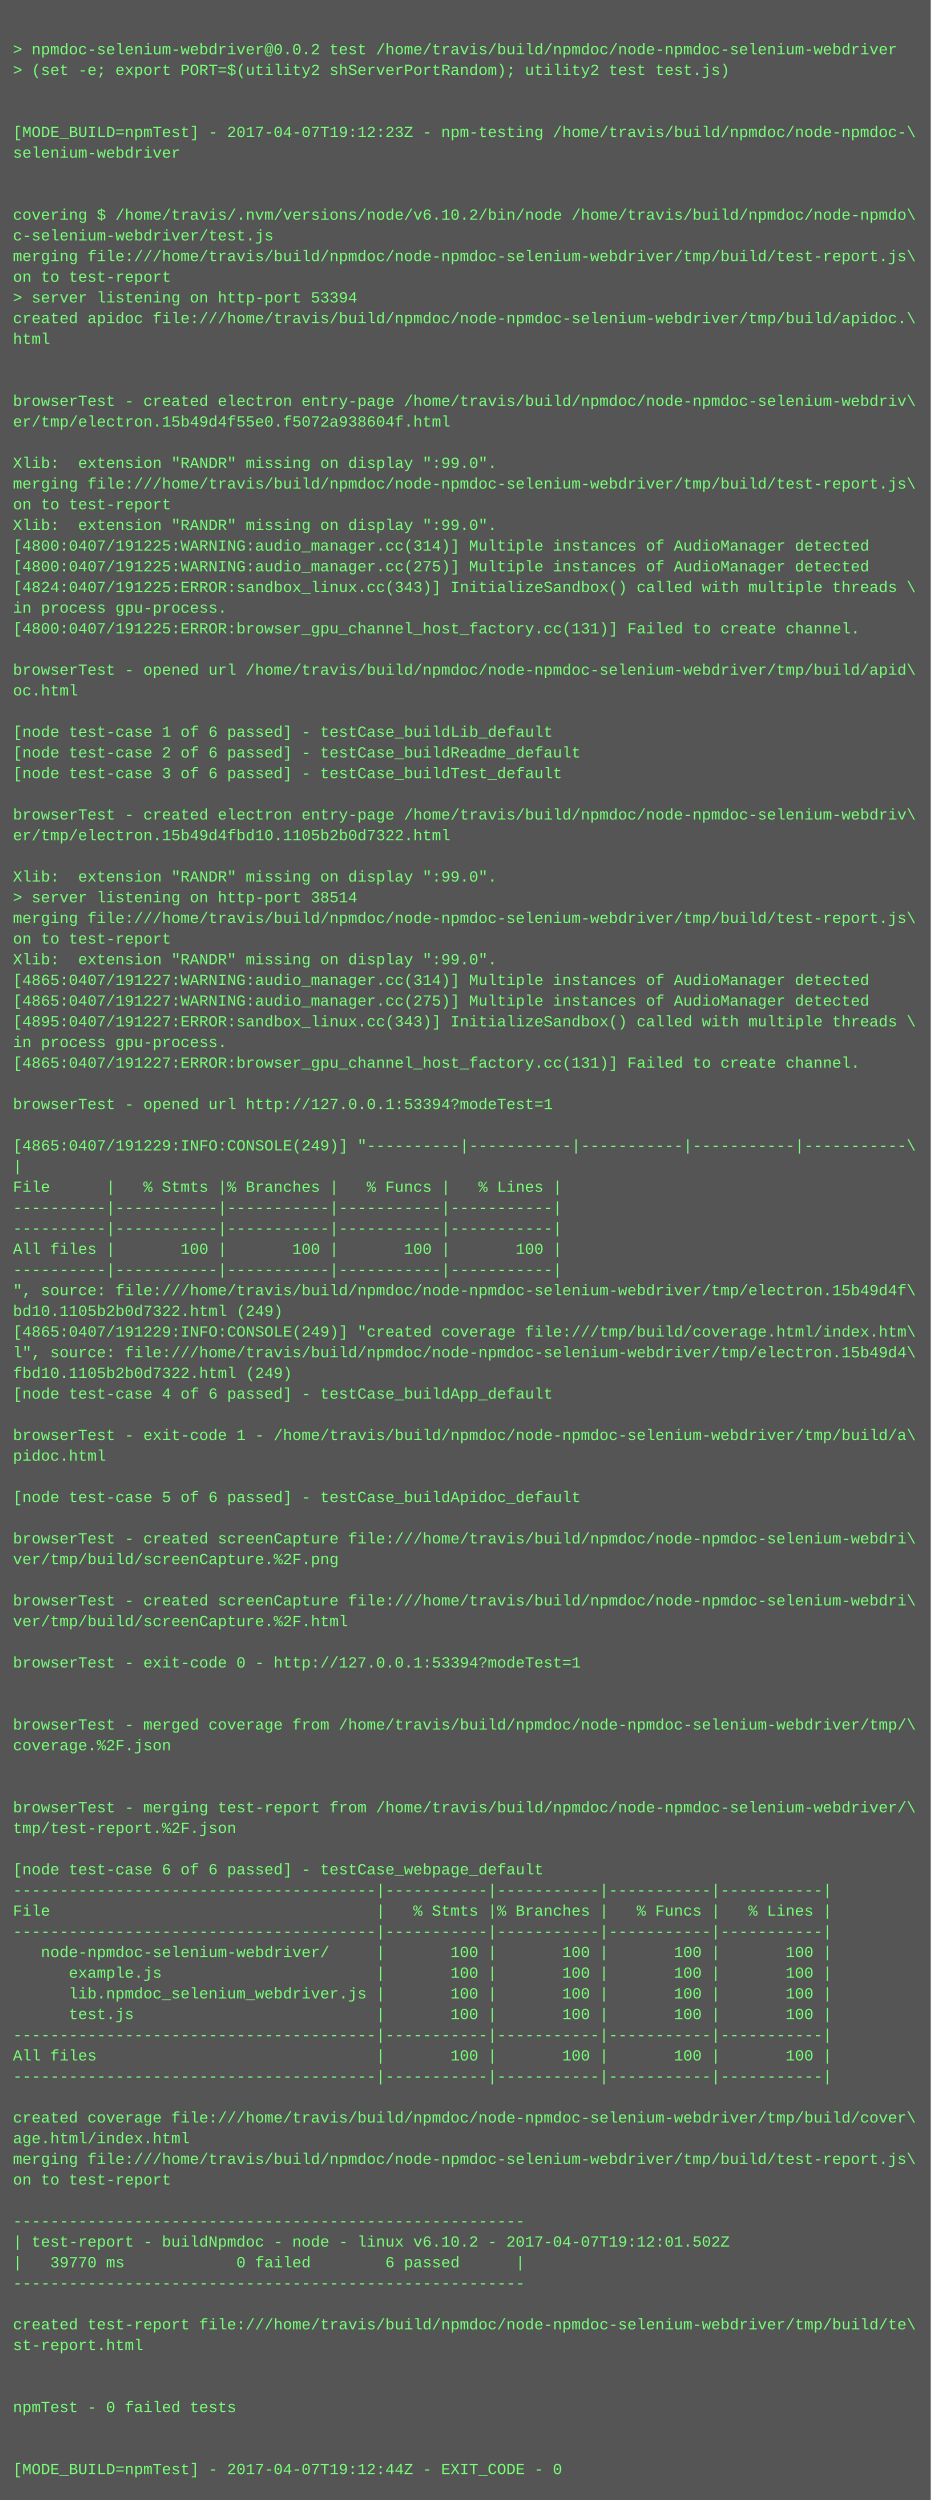
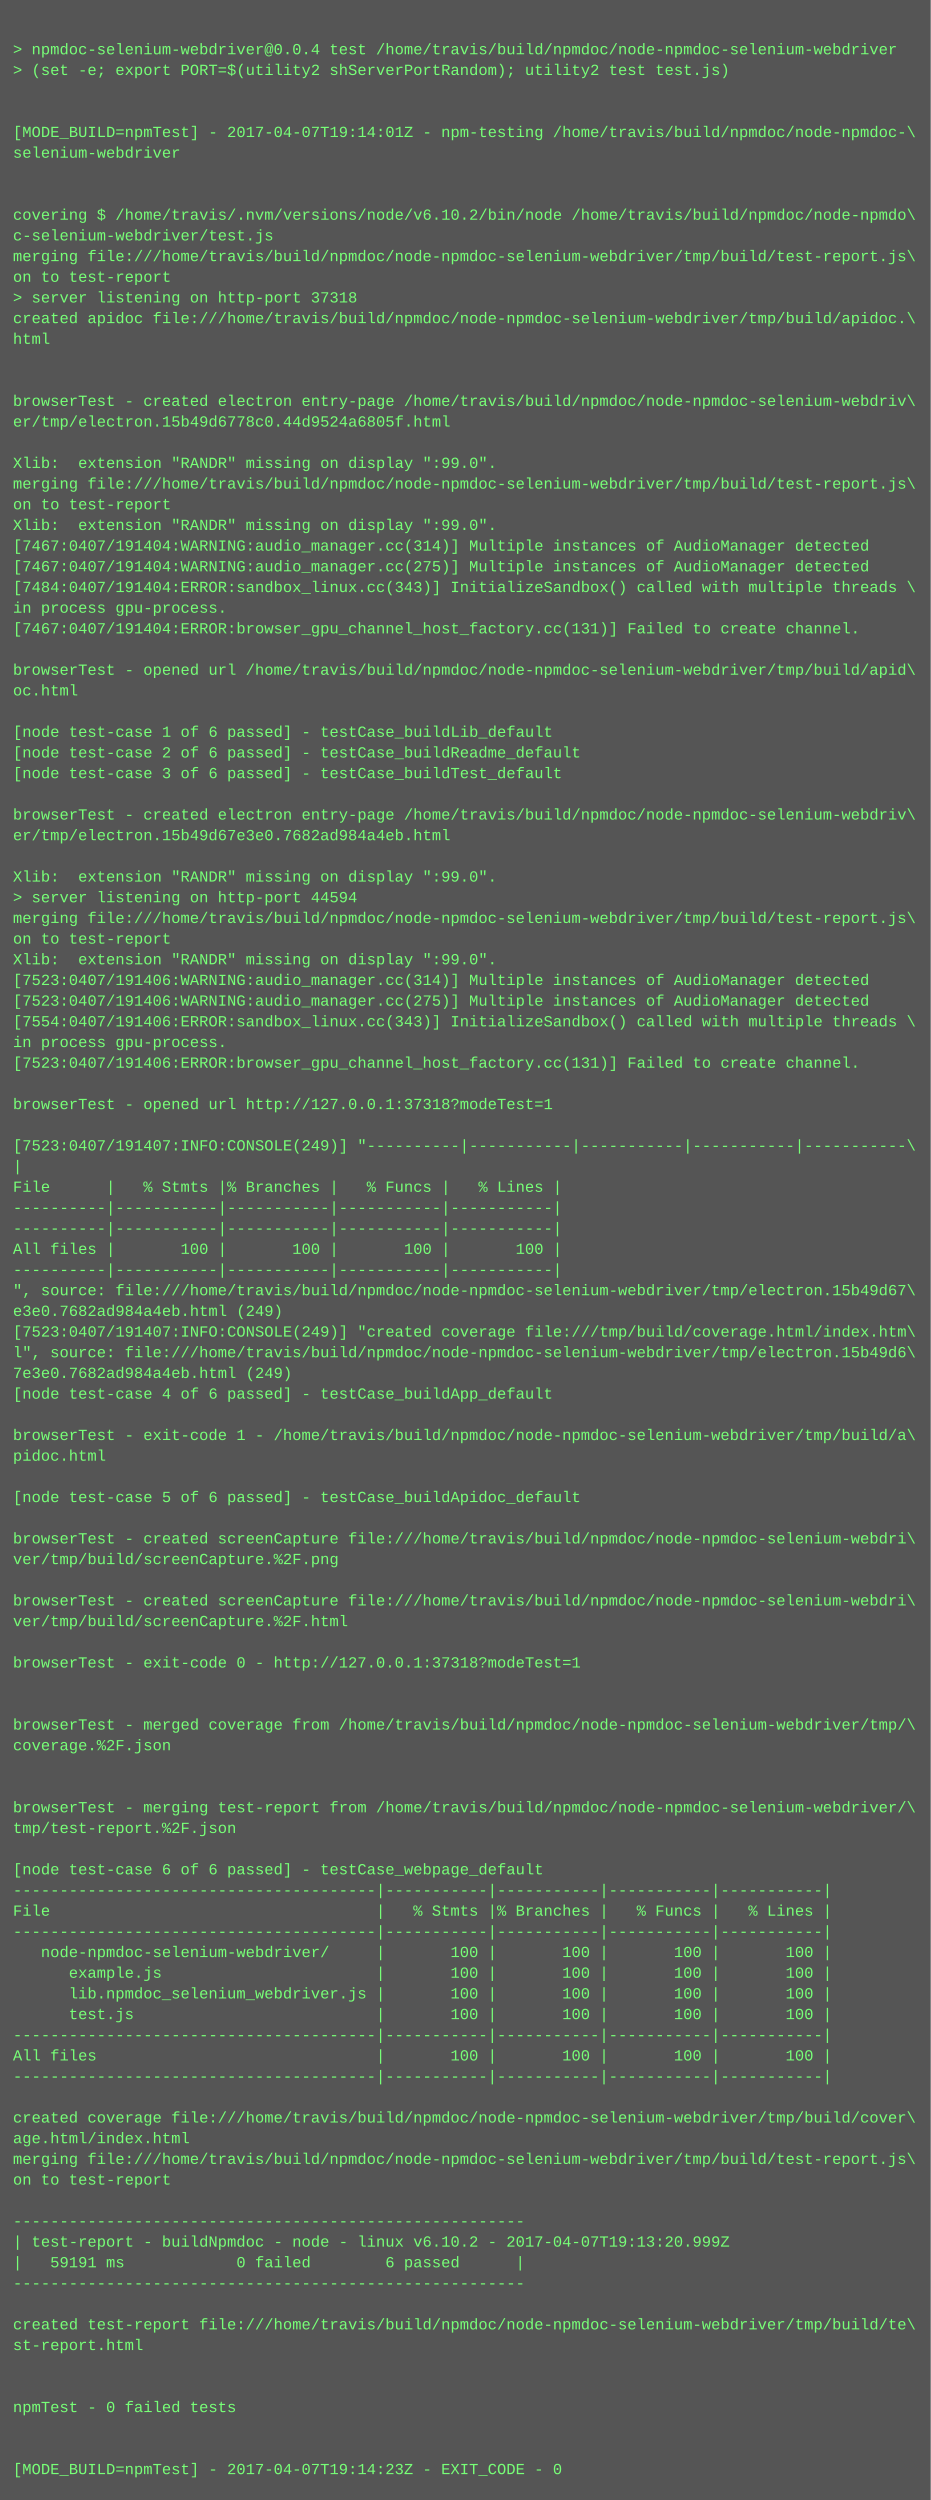
<svg xmlns="http://www.w3.org/2000/svg" height="1934" width="720">
  <rect height="1934" fill="#555" width="720" />
  <text fill="#7f7" font-family="Courier New" font-size="12" xml:space="preserve">
    <tspan x="10" y="26" />
-     <tspan x="10" y="42">&gt; npmdoc-selenium-webdriver@0.0.2 test /home/travis/build/npmdoc/node-npmdoc-selenium-webdriver</tspan>
+     <tspan x="10" y="42">&gt; npmdoc-selenium-webdriver@0.0.4 test /home/travis/build/npmdoc/node-npmdoc-selenium-webdriver</tspan>
    <tspan x="10" y="58">&gt; (set -e; export PORT=$(utility2 shServerPortRandom); utility2 test test.js)</tspan>
    <tspan x="10" y="74" />
    <tspan x="10" y="90" />
-     <tspan x="10" y="106">[MODE_BUILD=npmTest] - 2017-04-07T19:12:23Z - npm-testing /home/travis/build/npmdoc/node-npmdoc-\</tspan>
+     <tspan x="10" y="106">[MODE_BUILD=npmTest] - 2017-04-07T19:14:01Z - npm-testing /home/travis/build/npmdoc/node-npmdoc-\</tspan>
    <tspan x="10" y="122">selenium-webdriver</tspan>
    <tspan x="10" y="138" />
    <tspan x="10" y="154" />
    <tspan x="10" y="170">covering $ /home/travis/.nvm/versions/node/v6.10.2/bin/node /home/travis/build/npmdoc/node-npmdo\</tspan>
    <tspan x="10" y="186">c-selenium-webdriver/test.js</tspan>
    <tspan x="10" y="202">merging file:///home/travis/build/npmdoc/node-npmdoc-selenium-webdriver/tmp/build/test-report.js\</tspan>
    <tspan x="10" y="218">on to test-report</tspan>
-     <tspan x="10" y="234">&gt; server listening on http-port 53394</tspan>
+     <tspan x="10" y="234">&gt; server listening on http-port 37318</tspan>
    <tspan x="10" y="250">created apidoc file:///home/travis/build/npmdoc/node-npmdoc-selenium-webdriver/tmp/build/apidoc.\</tspan>
    <tspan x="10" y="266">html</tspan>
    <tspan x="10" y="282" />
    <tspan x="10" y="298" />
    <tspan x="10" y="314">browserTest - created electron entry-page /home/travis/build/npmdoc/node-npmdoc-selenium-webdriv\</tspan>
-     <tspan x="10" y="330">er/tmp/electron.15b49d4f55e0.f5072a938604f.html</tspan>
+     <tspan x="10" y="330">er/tmp/electron.15b49d6778c0.44d9524a6805f.html</tspan>
    <tspan x="10" y="346" />
    <tspan x="10" y="362">Xlib:  extension "RANDR" missing on display ":99.0".</tspan>
    <tspan x="10" y="378">merging file:///home/travis/build/npmdoc/node-npmdoc-selenium-webdriver/tmp/build/test-report.js\</tspan>
    <tspan x="10" y="394">on to test-report</tspan>
    <tspan x="10" y="410">Xlib:  extension "RANDR" missing on display ":99.0".</tspan>
-     <tspan x="10" y="426">[4800:0407/191225:WARNING:audio_manager.cc(314)] Multiple instances of AudioManager detected</tspan>
-     <tspan x="10" y="442">[4800:0407/191225:WARNING:audio_manager.cc(275)] Multiple instances of AudioManager detected</tspan>
-     <tspan x="10" y="458">[4824:0407/191225:ERROR:sandbox_linux.cc(343)] InitializeSandbox() called with multiple threads \</tspan>
+     <tspan x="10" y="426">[7467:0407/191404:WARNING:audio_manager.cc(314)] Multiple instances of AudioManager detected</tspan>
+     <tspan x="10" y="442">[7467:0407/191404:WARNING:audio_manager.cc(275)] Multiple instances of AudioManager detected</tspan>
+     <tspan x="10" y="458">[7484:0407/191404:ERROR:sandbox_linux.cc(343)] InitializeSandbox() called with multiple threads \</tspan>
    <tspan x="10" y="474">in process gpu-process. </tspan>
-     <tspan x="10" y="490">[4800:0407/191225:ERROR:browser_gpu_channel_host_factory.cc(131)] Failed to create channel.</tspan>
+     <tspan x="10" y="490">[7467:0407/191404:ERROR:browser_gpu_channel_host_factory.cc(131)] Failed to create channel.</tspan>
    <tspan x="10" y="506" />
    <tspan x="10" y="522">browserTest - opened url /home/travis/build/npmdoc/node-npmdoc-selenium-webdriver/tmp/build/apid\</tspan>
    <tspan x="10" y="538">oc.html</tspan>
    <tspan x="10" y="554" />
    <tspan x="10" y="570">[node test-case 1 of 6 passed] - testCase_buildLib_default</tspan>
    <tspan x="10" y="586">[node test-case 2 of 6 passed] - testCase_buildReadme_default</tspan>
    <tspan x="10" y="602">[node test-case 3 of 6 passed] - testCase_buildTest_default</tspan>
    <tspan x="10" y="618" />
    <tspan x="10" y="634">browserTest - created electron entry-page /home/travis/build/npmdoc/node-npmdoc-selenium-webdriv\</tspan>
-     <tspan x="10" y="650">er/tmp/electron.15b49d4fbd10.1105b2b0d7322.html</tspan>
+     <tspan x="10" y="650">er/tmp/electron.15b49d67e3e0.7682ad984a4eb.html</tspan>
    <tspan x="10" y="666" />
    <tspan x="10" y="682">Xlib:  extension "RANDR" missing on display ":99.0".</tspan>
-     <tspan x="10" y="698">&gt; server listening on http-port 38514</tspan>
+     <tspan x="10" y="698">&gt; server listening on http-port 44594</tspan>
    <tspan x="10" y="714">merging file:///home/travis/build/npmdoc/node-npmdoc-selenium-webdriver/tmp/build/test-report.js\</tspan>
    <tspan x="10" y="730">on to test-report</tspan>
    <tspan x="10" y="746">Xlib:  extension "RANDR" missing on display ":99.0".</tspan>
-     <tspan x="10" y="762">[4865:0407/191227:WARNING:audio_manager.cc(314)] Multiple instances of AudioManager detected</tspan>
-     <tspan x="10" y="778">[4865:0407/191227:WARNING:audio_manager.cc(275)] Multiple instances of AudioManager detected</tspan>
-     <tspan x="10" y="794">[4895:0407/191227:ERROR:sandbox_linux.cc(343)] InitializeSandbox() called with multiple threads \</tspan>
+     <tspan x="10" y="762">[7523:0407/191406:WARNING:audio_manager.cc(314)] Multiple instances of AudioManager detected</tspan>
+     <tspan x="10" y="778">[7523:0407/191406:WARNING:audio_manager.cc(275)] Multiple instances of AudioManager detected</tspan>
+     <tspan x="10" y="794">[7554:0407/191406:ERROR:sandbox_linux.cc(343)] InitializeSandbox() called with multiple threads \</tspan>
    <tspan x="10" y="810">in process gpu-process. </tspan>
-     <tspan x="10" y="826">[4865:0407/191227:ERROR:browser_gpu_channel_host_factory.cc(131)] Failed to create channel.</tspan>
+     <tspan x="10" y="826">[7523:0407/191406:ERROR:browser_gpu_channel_host_factory.cc(131)] Failed to create channel.</tspan>
    <tspan x="10" y="842" />
-     <tspan x="10" y="858">browserTest - opened url http://127.0.0.1:53394?modeTest=1</tspan>
+     <tspan x="10" y="858">browserTest - opened url http://127.0.0.1:37318?modeTest=1</tspan>
    <tspan x="10" y="874" />
-     <tspan x="10" y="890">[4865:0407/191229:INFO:CONSOLE(249)] "----------|-----------|-----------|-----------|-----------\</tspan>
+     <tspan x="10" y="890">[7523:0407/191407:INFO:CONSOLE(249)] "----------|-----------|-----------|-----------|-----------\</tspan>
    <tspan x="10" y="906">|</tspan>
    <tspan x="10" y="922">File      |   % Stmts |% Branches |   % Funcs |   % Lines |</tspan>
    <tspan x="10" y="938">----------|-----------|-----------|-----------|-----------|</tspan>
    <tspan x="10" y="954">----------|-----------|-----------|-----------|-----------|</tspan>
    <tspan x="10" y="970">All files |       100 |       100 |       100 |       100 |</tspan>
    <tspan x="10" y="986">----------|-----------|-----------|-----------|-----------|</tspan>
-     <tspan x="10" y="1002">", source: file:///home/travis/build/npmdoc/node-npmdoc-selenium-webdriver/tmp/electron.15b49d4f\</tspan>
-     <tspan x="10" y="1018">bd10.1105b2b0d7322.html (249)</tspan>
-     <tspan x="10" y="1034">[4865:0407/191229:INFO:CONSOLE(249)] "created coverage file:///tmp/build/coverage.html/index.htm\</tspan>
-     <tspan x="10" y="1050">l", source: file:///home/travis/build/npmdoc/node-npmdoc-selenium-webdriver/tmp/electron.15b49d4\</tspan>
-     <tspan x="10" y="1066">fbd10.1105b2b0d7322.html (249)</tspan>
+     <tspan x="10" y="1002">", source: file:///home/travis/build/npmdoc/node-npmdoc-selenium-webdriver/tmp/electron.15b49d67\</tspan>
+     <tspan x="10" y="1018">e3e0.7682ad984a4eb.html (249)</tspan>
+     <tspan x="10" y="1034">[7523:0407/191407:INFO:CONSOLE(249)] "created coverage file:///tmp/build/coverage.html/index.htm\</tspan>
+     <tspan x="10" y="1050">l", source: file:///home/travis/build/npmdoc/node-npmdoc-selenium-webdriver/tmp/electron.15b49d6\</tspan>
+     <tspan x="10" y="1066">7e3e0.7682ad984a4eb.html (249)</tspan>
    <tspan x="10" y="1082">[node test-case 4 of 6 passed] - testCase_buildApp_default</tspan>
    <tspan x="10" y="1098" />
    <tspan x="10" y="1114">browserTest - exit-code 1 - /home/travis/build/npmdoc/node-npmdoc-selenium-webdriver/tmp/build/a\</tspan>
    <tspan x="10" y="1130">pidoc.html</tspan>
    <tspan x="10" y="1146" />
    <tspan x="10" y="1162">[node test-case 5 of 6 passed] - testCase_buildApidoc_default</tspan>
    <tspan x="10" y="1178" />
    <tspan x="10" y="1194">browserTest - created screenCapture file:///home/travis/build/npmdoc/node-npmdoc-selenium-webdri\</tspan>
    <tspan x="10" y="1210">ver/tmp/build/screenCapture.%2F.png</tspan>
    <tspan x="10" y="1226" />
    <tspan x="10" y="1242">browserTest - created screenCapture file:///home/travis/build/npmdoc/node-npmdoc-selenium-webdri\</tspan>
    <tspan x="10" y="1258">ver/tmp/build/screenCapture.%2F.html</tspan>
    <tspan x="10" y="1274" />
-     <tspan x="10" y="1290">browserTest - exit-code 0 - http://127.0.0.1:53394?modeTest=1</tspan>
+     <tspan x="10" y="1290">browserTest - exit-code 0 - http://127.0.0.1:37318?modeTest=1</tspan>
    <tspan x="10" y="1306" />
    <tspan x="10" y="1322" />
    <tspan x="10" y="1338">browserTest - merged coverage from /home/travis/build/npmdoc/node-npmdoc-selenium-webdriver/tmp/\</tspan>
    <tspan x="10" y="1354">coverage.%2F.json</tspan>
    <tspan x="10" y="1370" />
    <tspan x="10" y="1386" />
    <tspan x="10" y="1402">browserTest - merging test-report from /home/travis/build/npmdoc/node-npmdoc-selenium-webdriver/\</tspan>
    <tspan x="10" y="1418">tmp/test-report.%2F.json</tspan>
    <tspan x="10" y="1434" />
    <tspan x="10" y="1450">[node test-case 6 of 6 passed] - testCase_webpage_default</tspan>
    <tspan x="10" y="1466">---------------------------------------|-----------|-----------|-----------|-----------|</tspan>
    <tspan x="10" y="1482">File                                   |   % Stmts |% Branches |   % Funcs |   % Lines |</tspan>
    <tspan x="10" y="1498">---------------------------------------|-----------|-----------|-----------|-----------|</tspan>
    <tspan x="10" y="1514">   node-npmdoc-selenium-webdriver/     |       100 |       100 |       100 |       100 |</tspan>
    <tspan x="10" y="1530">      example.js                       |       100 |       100 |       100 |       100 |</tspan>
    <tspan x="10" y="1546">      lib.npmdoc_selenium_webdriver.js |       100 |       100 |       100 |       100 |</tspan>
    <tspan x="10" y="1562">      test.js                          |       100 |       100 |       100 |       100 |</tspan>
    <tspan x="10" y="1578">---------------------------------------|-----------|-----------|-----------|-----------|</tspan>
    <tspan x="10" y="1594">All files                              |       100 |       100 |       100 |       100 |</tspan>
    <tspan x="10" y="1610">---------------------------------------|-----------|-----------|-----------|-----------|</tspan>
    <tspan x="10" y="1626" />
    <tspan x="10" y="1642">created coverage file:///home/travis/build/npmdoc/node-npmdoc-selenium-webdriver/tmp/build/cover\</tspan>
    <tspan x="10" y="1658">age.html/index.html</tspan>
    <tspan x="10" y="1674">merging file:///home/travis/build/npmdoc/node-npmdoc-selenium-webdriver/tmp/build/test-report.js\</tspan>
    <tspan x="10" y="1690">on to test-report</tspan>
    <tspan x="10" y="1706" />
    <tspan x="10" y="1722">-------------------------------------------------------</tspan>
-     <tspan x="10" y="1738">| test-report - buildNpmdoc - node - linux v6.10.2 - 2017-04-07T19:12:01.502Z</tspan>
-     <tspan x="10" y="1754">|   39770 ms            0 failed        6 passed      |</tspan>
+     <tspan x="10" y="1738">| test-report - buildNpmdoc - node - linux v6.10.2 - 2017-04-07T19:13:20.999Z</tspan>
+     <tspan x="10" y="1754">|   59191 ms            0 failed        6 passed      |</tspan>
    <tspan x="10" y="1770">-------------------------------------------------------</tspan>
    <tspan x="10" y="1786" />
    <tspan x="10" y="1802">created test-report file:///home/travis/build/npmdoc/node-npmdoc-selenium-webdriver/tmp/build/te\</tspan>
    <tspan x="10" y="1818">st-report.html</tspan>
    <tspan x="10" y="1834" />
    <tspan x="10" y="1850" />
    <tspan x="10" y="1866">npmTest - 0 failed tests</tspan>
    <tspan x="10" y="1882" />
    <tspan x="10" y="1898" />
-     <tspan x="10" y="1914">[MODE_BUILD=npmTest] - 2017-04-07T19:12:44Z - EXIT_CODE - 0</tspan>
+     <tspan x="10" y="1914">[MODE_BUILD=npmTest] - 2017-04-07T19:14:23Z - EXIT_CODE - 0</tspan>
  </text>
</svg>
